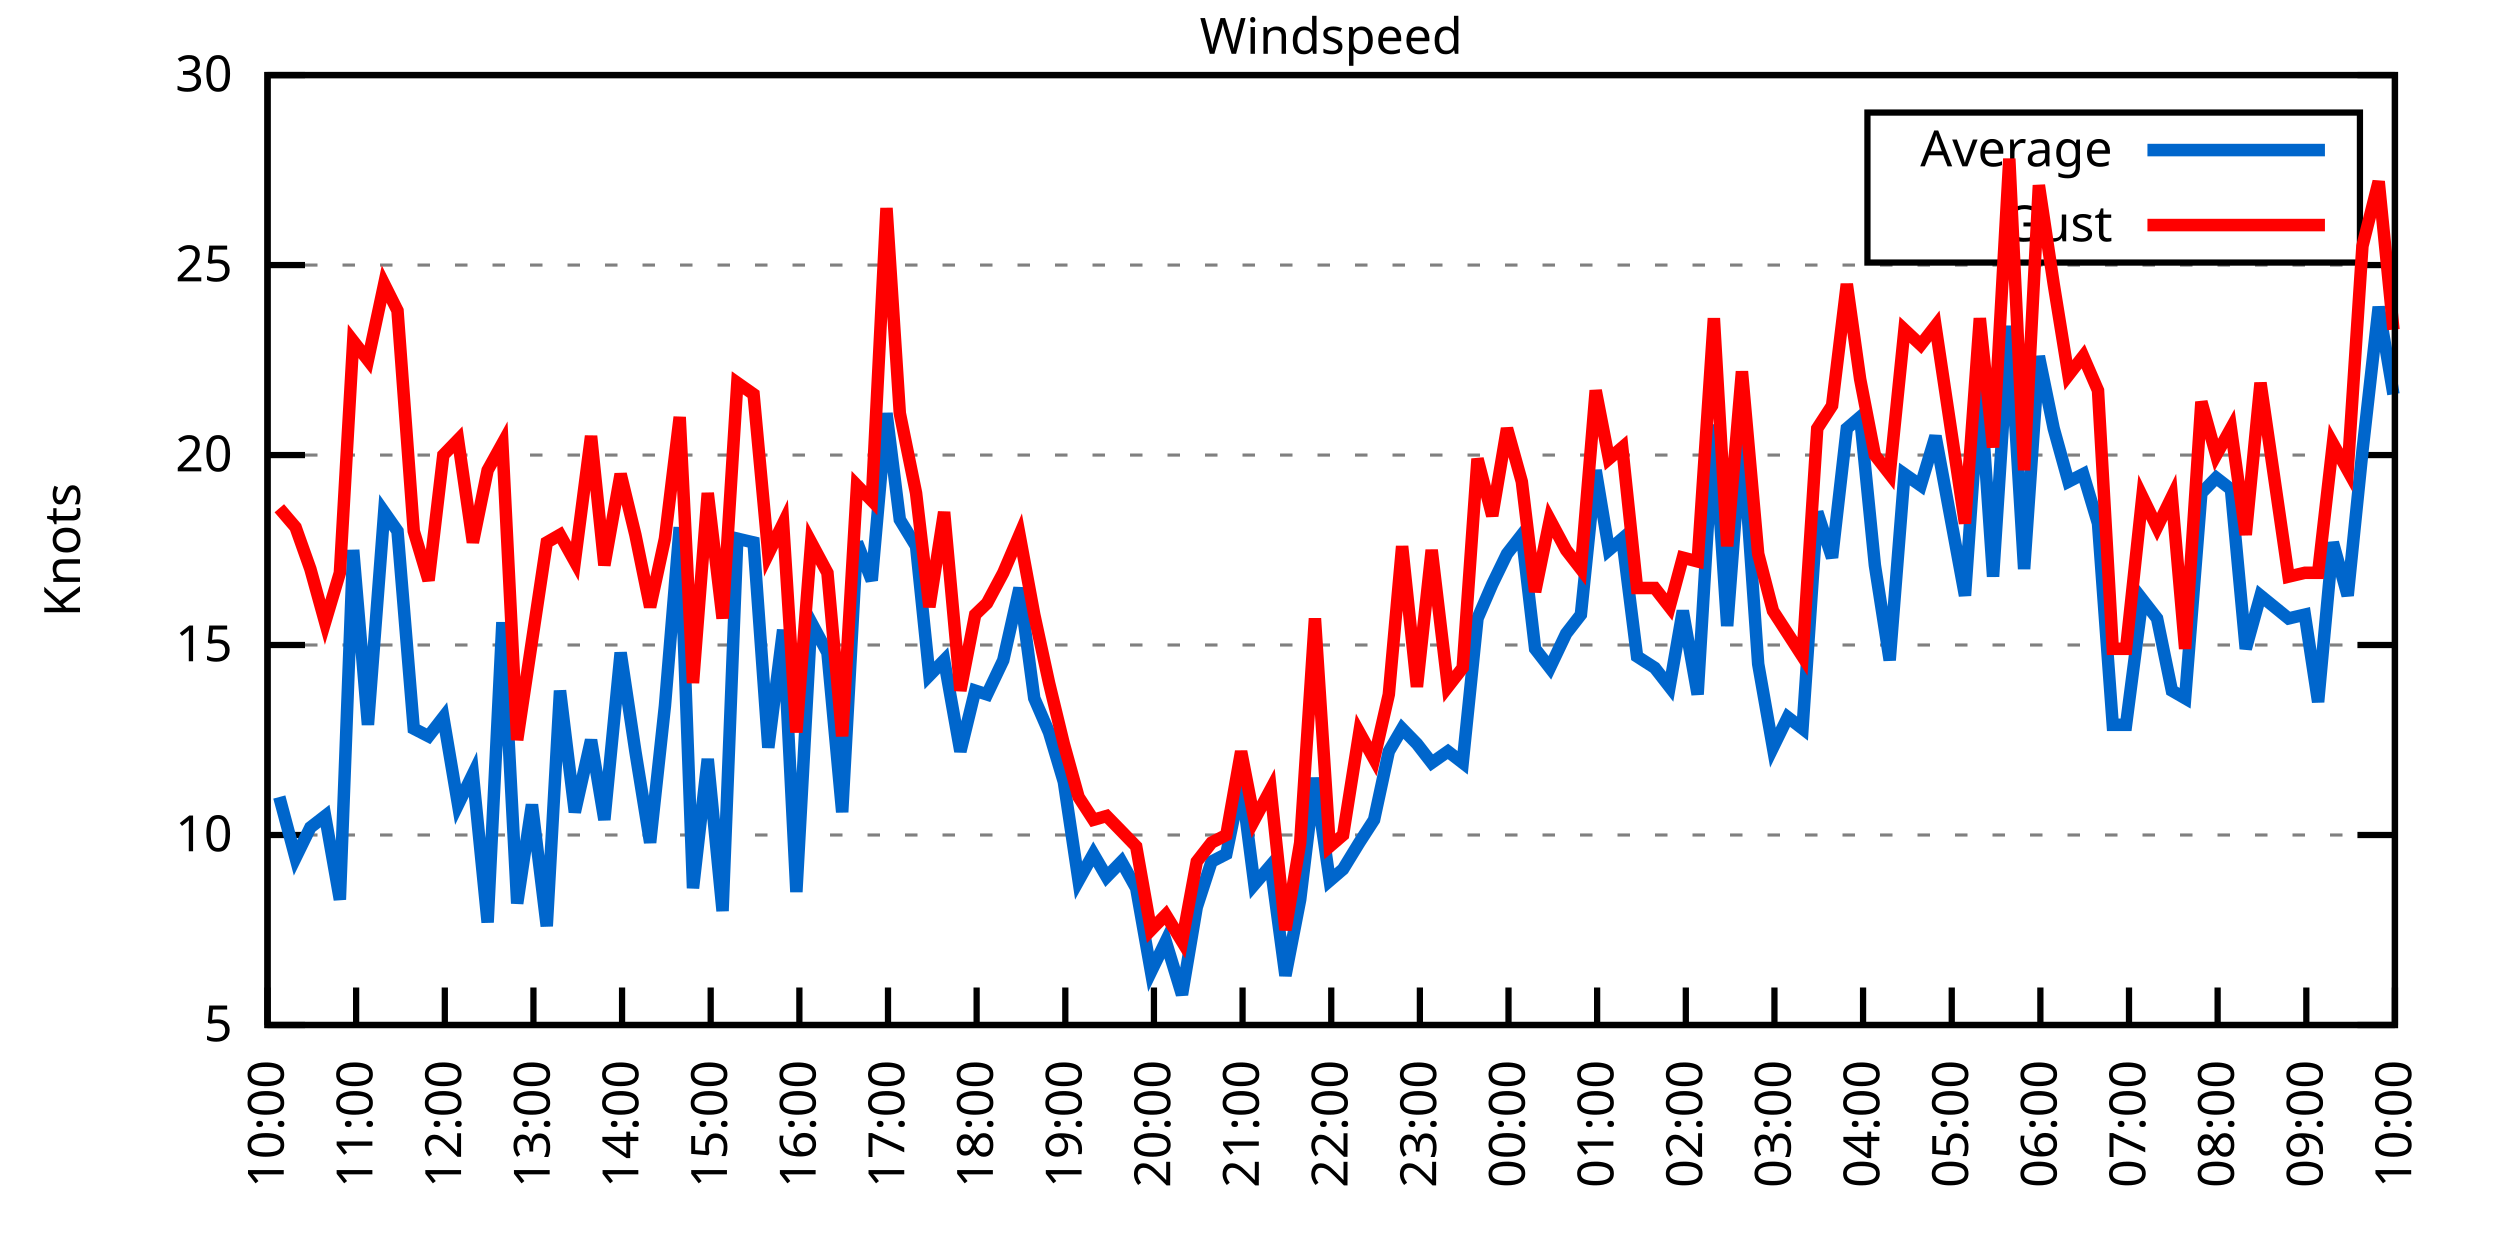
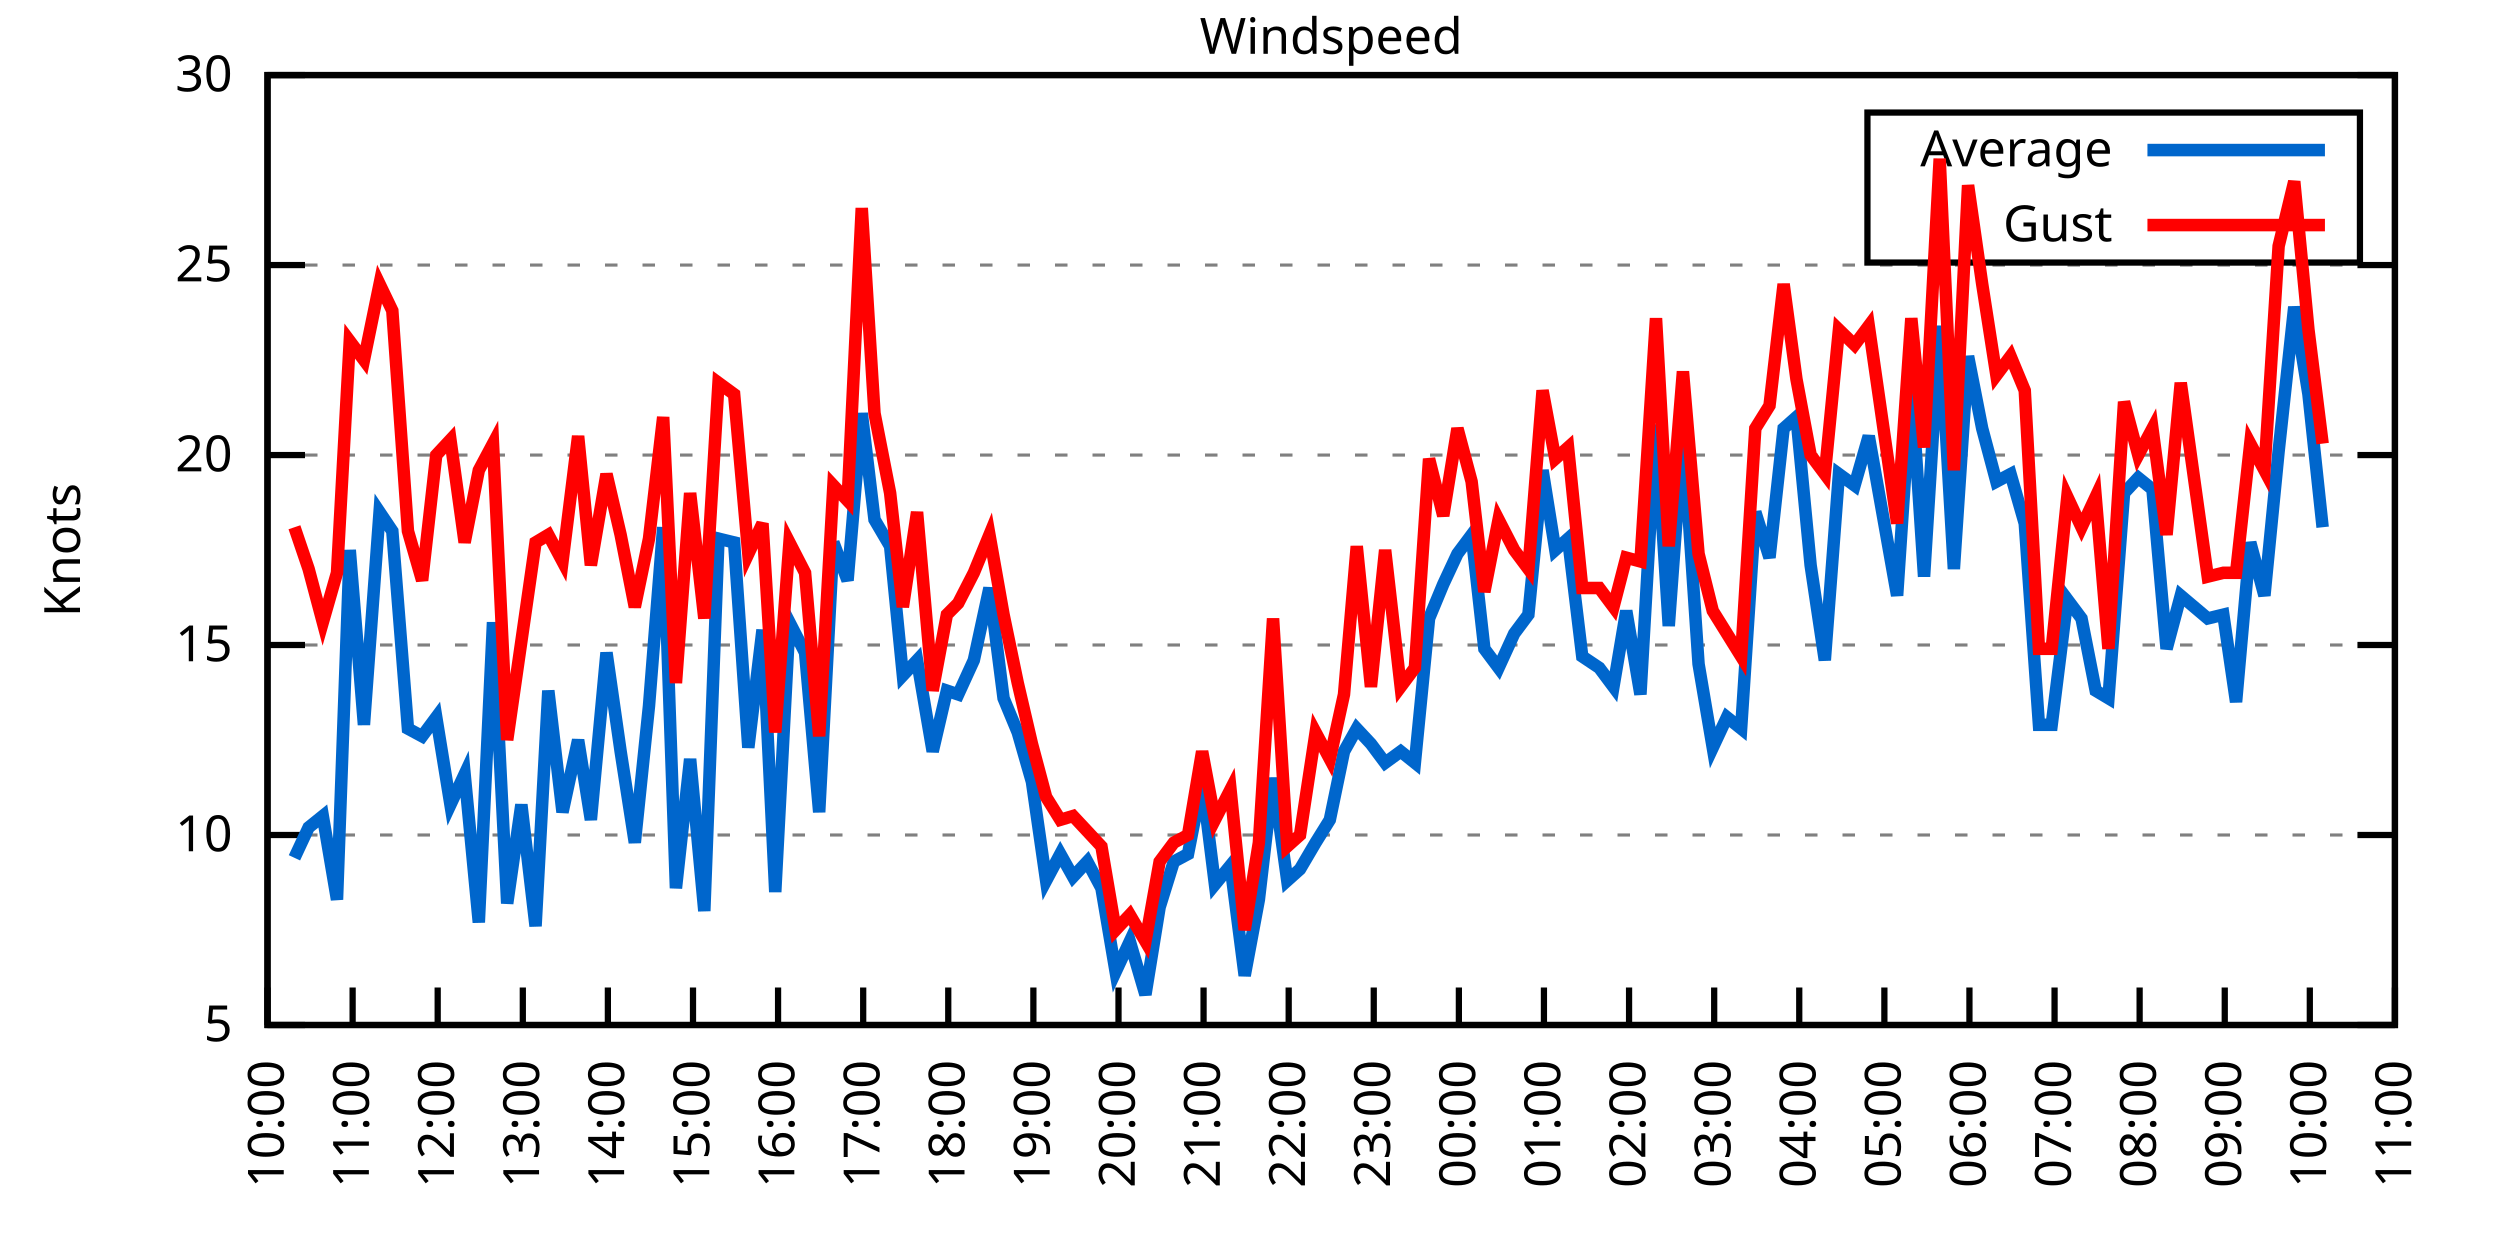
<svg xmlns="http://www.w3.org/2000/svg" xmlns:xlink="http://www.w3.org/1999/xlink" width="400" height="200" viewBox="0 0 400 200">
  <g id="gnuplot_canvas">
    <rect x="0" y="0" width="400" height="200" fill="none" />
    <defs>
      <circle id="gpDot" r="0.5" stroke-width="0.5" stroke="currentColor" />
      <path id="gpPt0" stroke-width="0.333" stroke="currentColor" d="M-1,0 h2 M0,-1 v2" />
      <path id="gpPt1" stroke-width="0.333" stroke="currentColor" d="M-1,-1 L1,1 M1,-1 L-1,1" />
      <path id="gpPt2" stroke-width="0.333" stroke="currentColor" d="M-1,0 L1,0 M0,-1 L0,1 M-1,-1 L1,1 M-1,1 L1,-1" />
      <rect id="gpPt3" stroke-width="0.333" stroke="currentColor" x="-1" y="-1" width="2" height="2" />
      <rect id="gpPt4" stroke-width="0.333" stroke="currentColor" fill="currentColor" x="-1" y="-1" width="2" height="2" />
      <circle id="gpPt5" stroke-width="0.333" stroke="currentColor" cx="0" cy="0" r="1" />
      <use xlink:href="#gpPt5" id="gpPt6" fill="currentColor" stroke="none" />
      <path id="gpPt7" stroke-width="0.333" stroke="currentColor" d="M0,-1.33 L-1.33,0.67 L1.33,0.67 z" />
      <use xlink:href="#gpPt7" id="gpPt8" fill="currentColor" stroke="none" />
      <use xlink:href="#gpPt7" id="gpPt9" stroke="currentColor" transform="rotate(180)" />
      <use xlink:href="#gpPt9" id="gpPt10" fill="currentColor" stroke="none" />
      <use xlink:href="#gpPt3" id="gpPt11" stroke="currentColor" transform="rotate(45)" />
      <use xlink:href="#gpPt11" id="gpPt12" fill="currentColor" stroke="none" />
      <path id="gpPt13" stroke-width="0.333" stroke="currentColor" d="M0,1.330 L1.265,0.411 L0.782,-1.067 L-0.782,-1.076 L-1.265,0.411 z" />
      <use xlink:href="#gpPt13" id="gpPt14" fill="currentColor" stroke="none" />
      <filter id="textbox" filterUnits="objectBoundingBox" x="0" y="0" height="1" width="1">
        <feFlood flood-color="white" flood-opacity="1" result="bgnd" />
        <feComposite in="SourceGraphic" in2="bgnd" operator="atop" />
      </filter>
      <filter id="greybox" filterUnits="objectBoundingBox" x="0" y="0" height="1" width="1">
        <feFlood flood-color="lightgrey" flood-opacity="1" result="grey" />
        <feComposite in="SourceGraphic" in2="grey" operator="atop" />
      </filter>
    </defs>
    <g fill="none" color="white" stroke="currentColor" stroke-width="1.00" stroke-linecap="butt" stroke-linejoin="miter">
</g>
    <g fill="none" color="black" stroke="currentColor" stroke-width="1.00" stroke-linecap="butt" stroke-linejoin="miter">
      <g stroke="none" shape-rendering="crispEdges">
        <polygon fill="rgb(255, 255, 255)" points="42.80,164.00 383.18,164.00 383.18,12.02 42.80,12.02 " />
      </g>
    </g>
    <g fill="none" color="black" stroke="currentColor" stroke-width="1.00" stroke-linecap="butt" stroke-linejoin="miter">
</g>
    <g fill="none" color="black" stroke="black" stroke-width="0.50" stroke-linecap="butt" stroke-linejoin="miter">
</g>
    <g fill="none" color="gray" stroke="currentColor" stroke-width="0.50" stroke-linecap="butt" stroke-linejoin="miter">
      <path stroke="gray" stroke-dasharray="2,4" class="gridline" d="M42.80,164.00 L383.19,164.00  " />
    </g>
    <g fill="none" color="gray" stroke="gray" stroke-width="1.00" stroke-linecap="butt" stroke-linejoin="miter">
</g>
    <g fill="none" color="black" stroke="currentColor" stroke-width="1.00" stroke-linecap="butt" stroke-linejoin="miter">
      <path stroke="black" d="M42.80,164.00 L48.80,164.00 M383.19,164.00 L377.19,164.00  " />
      <g transform="translate(37.20,166.60)" stroke="none" fill="black" font-family="Sans" font-size="8.00" text-anchor="end">
        <text>
          <tspan font-family="Sans"> 5</tspan>
        </text>
      </g>
    </g>
    <g fill="none" color="black" stroke="currentColor" stroke-width="1.00" stroke-linecap="butt" stroke-linejoin="miter">
</g>
    <g fill="none" color="black" stroke="black" stroke-width="0.50" stroke-linecap="butt" stroke-linejoin="miter">
</g>
    <g fill="none" color="gray" stroke="currentColor" stroke-width="0.50" stroke-linecap="butt" stroke-linejoin="miter">
      <path stroke="gray" stroke-dasharray="2,4" class="gridline" d="M42.80,133.60 L383.19,133.60  " />
    </g>
    <g fill="none" color="gray" stroke="gray" stroke-width="1.00" stroke-linecap="butt" stroke-linejoin="miter">
</g>
    <g fill="none" color="black" stroke="currentColor" stroke-width="1.00" stroke-linecap="butt" stroke-linejoin="miter">
      <path stroke="black" d="M42.80,133.60 L48.80,133.60 M383.19,133.60 L377.19,133.60  " />
      <g transform="translate(37.20,136.20)" stroke="none" fill="black" font-family="Sans" font-size="8.00" text-anchor="end">
        <text>
          <tspan font-family="Sans"> 10</tspan>
        </text>
      </g>
    </g>
    <g fill="none" color="black" stroke="currentColor" stroke-width="1.00" stroke-linecap="butt" stroke-linejoin="miter">
</g>
    <g fill="none" color="black" stroke="black" stroke-width="0.50" stroke-linecap="butt" stroke-linejoin="miter">
</g>
    <g fill="none" color="gray" stroke="currentColor" stroke-width="0.50" stroke-linecap="butt" stroke-linejoin="miter">
      <path stroke="gray" stroke-dasharray="2,4" class="gridline" d="M42.80,103.20 L383.19,103.20  " />
    </g>
    <g fill="none" color="gray" stroke="gray" stroke-width="1.00" stroke-linecap="butt" stroke-linejoin="miter">
</g>
    <g fill="none" color="black" stroke="currentColor" stroke-width="1.00" stroke-linecap="butt" stroke-linejoin="miter">
      <path stroke="black" d="M42.80,103.20 L48.80,103.20 M383.19,103.20 L377.19,103.20  " />
      <g transform="translate(37.20,105.80)" stroke="none" fill="black" font-family="Sans" font-size="8.00" text-anchor="end">
        <text>
          <tspan font-family="Sans"> 15</tspan>
        </text>
      </g>
    </g>
    <g fill="none" color="black" stroke="currentColor" stroke-width="1.00" stroke-linecap="butt" stroke-linejoin="miter">
</g>
    <g fill="none" color="black" stroke="black" stroke-width="0.50" stroke-linecap="butt" stroke-linejoin="miter">
</g>
    <g fill="none" color="gray" stroke="currentColor" stroke-width="0.50" stroke-linecap="butt" stroke-linejoin="miter">
      <path stroke="gray" stroke-dasharray="2,4" class="gridline" d="M42.80,72.81 L383.19,72.81  " />
    </g>
    <g fill="none" color="gray" stroke="gray" stroke-width="1.00" stroke-linecap="butt" stroke-linejoin="miter">
</g>
    <g fill="none" color="black" stroke="currentColor" stroke-width="1.00" stroke-linecap="butt" stroke-linejoin="miter">
      <path stroke="black" d="M42.80,72.81 L48.80,72.81 M383.19,72.81 L377.19,72.81  " />
      <g transform="translate(37.20,75.41)" stroke="none" fill="black" font-family="Sans" font-size="8.00" text-anchor="end">
        <text>
          <tspan font-family="Sans"> 20</tspan>
        </text>
      </g>
    </g>
    <g fill="none" color="black" stroke="currentColor" stroke-width="1.00" stroke-linecap="butt" stroke-linejoin="miter">
</g>
    <g fill="none" color="black" stroke="black" stroke-width="0.50" stroke-linecap="butt" stroke-linejoin="miter">
</g>
    <g fill="none" color="gray" stroke="currentColor" stroke-width="0.50" stroke-linecap="butt" stroke-linejoin="miter">
      <path stroke="gray" stroke-dasharray="2,4" class="gridline" d="M42.80,42.41 L383.19,42.41  " />
    </g>
    <g fill="none" color="gray" stroke="gray" stroke-width="1.00" stroke-linecap="butt" stroke-linejoin="miter">
</g>
    <g fill="none" color="black" stroke="currentColor" stroke-width="1.00" stroke-linecap="butt" stroke-linejoin="miter">
      <path stroke="black" d="M42.80,42.41 L48.80,42.41 M383.19,42.41 L377.19,42.41  " />
      <g transform="translate(37.20,45.01)" stroke="none" fill="black" font-family="Sans" font-size="8.00" text-anchor="end">
        <text>
          <tspan font-family="Sans"> 25</tspan>
        </text>
      </g>
    </g>
    <g fill="none" color="black" stroke="currentColor" stroke-width="1.00" stroke-linecap="butt" stroke-linejoin="miter">
</g>
    <g fill="none" color="black" stroke="black" stroke-width="0.50" stroke-linecap="butt" stroke-linejoin="miter">
</g>
    <g fill="none" color="gray" stroke="currentColor" stroke-width="0.50" stroke-linecap="butt" stroke-linejoin="miter">
      <path stroke="gray" stroke-dasharray="2,4" class="gridline" d="M42.80,12.01 L383.19,12.01  " />
    </g>
    <g fill="none" color="gray" stroke="gray" stroke-width="1.00" stroke-linecap="butt" stroke-linejoin="miter">
</g>
    <g fill="none" color="black" stroke="currentColor" stroke-width="1.00" stroke-linecap="butt" stroke-linejoin="miter">
      <path stroke="black" d="M42.80,12.01 L48.80,12.01 M383.19,12.01 L377.19,12.01  " />
      <g transform="translate(37.20,14.61)" stroke="none" fill="black" font-family="Sans" font-size="8.00" text-anchor="end">
        <text>
          <tspan font-family="Sans"> 30</tspan>
        </text>
      </g>
    </g>
    <g fill="none" color="black" stroke="currentColor" stroke-width="1.00" stroke-linecap="butt" stroke-linejoin="miter">
      <path stroke="black" d="M42.80,164.00 L42.80,158.00  " />
      <g transform="translate(45.40,169.60) rotate(270.00)" stroke="none" fill="black" font-family="Sans" font-size="8.00" text-anchor="end">
        <text>
          <tspan font-family="Sans">10:00</tspan>
        </text>
      </g>
    </g>
    <g fill="none" color="black" stroke="currentColor" stroke-width="1.00" stroke-linecap="butt" stroke-linejoin="miter">
-       <path stroke="black" d="M56.98,164.00 L56.98,158.00  " />
-       <g transform="translate(59.58,169.60) rotate(270.00)" stroke="none" fill="black" font-family="Sans" font-size="8.00" text-anchor="end">
+       <path stroke="black" d="M56.42,164.00 L56.42,158.00  " />
+       <g transform="translate(59.02,169.60) rotate(270.00)" stroke="none" fill="black" font-family="Sans" font-size="8.00" text-anchor="end">
        <text>
          <tspan font-family="Sans">11:00</tspan>
        </text>
      </g>
    </g>
    <g fill="none" color="black" stroke="currentColor" stroke-width="1.00" stroke-linecap="butt" stroke-linejoin="miter">
-       <path stroke="black" d="M71.17,164.00 L71.17,158.00  " />
-       <g transform="translate(73.77,169.60) rotate(270.00)" stroke="none" fill="black" font-family="Sans" font-size="8.00" text-anchor="end">
+       <path stroke="black" d="M70.03,164.00 L70.03,158.00  " />
+       <g transform="translate(72.63,169.60) rotate(270.00)" stroke="none" fill="black" font-family="Sans" font-size="8.00" text-anchor="end">
        <text>
          <tspan font-family="Sans">12:00</tspan>
        </text>
      </g>
    </g>
    <g fill="none" color="black" stroke="currentColor" stroke-width="1.00" stroke-linecap="butt" stroke-linejoin="miter">
-       <path stroke="black" d="M85.35,164.00 L85.35,158.00  " />
-       <g transform="translate(87.95,169.60) rotate(270.00)" stroke="none" fill="black" font-family="Sans" font-size="8.00" text-anchor="end">
+       <path stroke="black" d="M83.65,164.00 L83.65,158.00  " />
+       <g transform="translate(86.25,169.60) rotate(270.00)" stroke="none" fill="black" font-family="Sans" font-size="8.00" text-anchor="end">
        <text>
          <tspan font-family="Sans">13:00</tspan>
        </text>
      </g>
    </g>
    <g fill="none" color="black" stroke="currentColor" stroke-width="1.00" stroke-linecap="butt" stroke-linejoin="miter">
-       <path stroke="black" d="M99.53,164.00 L99.53,158.00  " />
-       <g transform="translate(102.13,169.60) rotate(270.00)" stroke="none" fill="black" font-family="Sans" font-size="8.00" text-anchor="end">
+       <path stroke="black" d="M97.26,164.00 L97.26,158.00  " />
+       <g transform="translate(99.86,169.60) rotate(270.00)" stroke="none" fill="black" font-family="Sans" font-size="8.00" text-anchor="end">
        <text>
          <tspan font-family="Sans">14:00</tspan>
        </text>
      </g>
    </g>
    <g fill="none" color="black" stroke="currentColor" stroke-width="1.00" stroke-linecap="butt" stroke-linejoin="miter">
-       <path stroke="black" d="M113.71,164.00 L113.71,158.00  " />
-       <g transform="translate(116.31,169.60) rotate(270.00)" stroke="none" fill="black" font-family="Sans" font-size="8.00" text-anchor="end">
+       <path stroke="black" d="M110.88,164.00 L110.88,158.00  " />
+       <g transform="translate(113.48,169.60) rotate(270.00)" stroke="none" fill="black" font-family="Sans" font-size="8.00" text-anchor="end">
        <text>
          <tspan font-family="Sans">15:00</tspan>
        </text>
      </g>
    </g>
    <g fill="none" color="black" stroke="currentColor" stroke-width="1.00" stroke-linecap="butt" stroke-linejoin="miter">
-       <path stroke="black" d="M127.90,164.00 L127.90,158.00  " />
-       <g transform="translate(130.50,169.60) rotate(270.00)" stroke="none" fill="black" font-family="Sans" font-size="8.00" text-anchor="end">
+       <path stroke="black" d="M124.49,164.00 L124.49,158.00  " />
+       <g transform="translate(127.09,169.60) rotate(270.00)" stroke="none" fill="black" font-family="Sans" font-size="8.00" text-anchor="end">
        <text>
          <tspan font-family="Sans">16:00</tspan>
        </text>
      </g>
    </g>
    <g fill="none" color="black" stroke="currentColor" stroke-width="1.00" stroke-linecap="butt" stroke-linejoin="miter">
-       <path stroke="black" d="M142.08,164.00 L142.08,158.00  " />
-       <g transform="translate(144.68,169.60) rotate(270.00)" stroke="none" fill="black" font-family="Sans" font-size="8.00" text-anchor="end">
+       <path stroke="black" d="M138.11,164.00 L138.11,158.00  " />
+       <g transform="translate(140.71,169.60) rotate(270.00)" stroke="none" fill="black" font-family="Sans" font-size="8.00" text-anchor="end">
        <text>
          <tspan font-family="Sans">17:00</tspan>
        </text>
      </g>
    </g>
    <g fill="none" color="black" stroke="currentColor" stroke-width="1.00" stroke-linecap="butt" stroke-linejoin="miter">
-       <path stroke="black" d="M156.26,164.00 L156.26,158.00  " />
-       <g transform="translate(158.86,169.60) rotate(270.00)" stroke="none" fill="black" font-family="Sans" font-size="8.00" text-anchor="end">
+       <path stroke="black" d="M151.72,164.00 L151.72,158.00  " />
+       <g transform="translate(154.32,169.60) rotate(270.00)" stroke="none" fill="black" font-family="Sans" font-size="8.00" text-anchor="end">
        <text>
          <tspan font-family="Sans">18:00</tspan>
        </text>
      </g>
    </g>
    <g fill="none" color="black" stroke="currentColor" stroke-width="1.00" stroke-linecap="butt" stroke-linejoin="miter">
-       <path stroke="black" d="M170.45,164.00 L170.45,158.00  " />
-       <g transform="translate(173.05,169.60) rotate(270.00)" stroke="none" fill="black" font-family="Sans" font-size="8.00" text-anchor="end">
+       <path stroke="black" d="M165.34,164.00 L165.34,158.00  " />
+       <g transform="translate(167.94,169.60) rotate(270.00)" stroke="none" fill="black" font-family="Sans" font-size="8.00" text-anchor="end">
        <text>
          <tspan font-family="Sans">19:00</tspan>
        </text>
      </g>
    </g>
    <g fill="none" color="black" stroke="currentColor" stroke-width="1.00" stroke-linecap="butt" stroke-linejoin="miter">
-       <path stroke="black" d="M184.63,164.00 L184.63,158.00  " />
-       <g transform="translate(187.23,169.60) rotate(270.00)" stroke="none" fill="black" font-family="Sans" font-size="8.00" text-anchor="end">
+       <path stroke="black" d="M178.96,164.00 L178.96,158.00  " />
+       <g transform="translate(181.56,169.60) rotate(270.00)" stroke="none" fill="black" font-family="Sans" font-size="8.00" text-anchor="end">
        <text>
          <tspan font-family="Sans">20:00</tspan>
        </text>
      </g>
    </g>
    <g fill="none" color="black" stroke="currentColor" stroke-width="1.00" stroke-linecap="butt" stroke-linejoin="miter">
-       <path stroke="black" d="M198.81,164.00 L198.81,158.00  " />
-       <g transform="translate(201.41,169.60) rotate(270.00)" stroke="none" fill="black" font-family="Sans" font-size="8.00" text-anchor="end">
+       <path stroke="black" d="M192.57,164.00 L192.57,158.00  " />
+       <g transform="translate(195.17,169.60) rotate(270.00)" stroke="none" fill="black" font-family="Sans" font-size="8.00" text-anchor="end">
        <text>
          <tspan font-family="Sans">21:00</tspan>
        </text>
      </g>
    </g>
    <g fill="none" color="black" stroke="currentColor" stroke-width="1.00" stroke-linecap="butt" stroke-linejoin="miter">
-       <path stroke="black" d="M213.00,164.00 L213.00,158.00  " />
-       <g transform="translate(215.60,169.60) rotate(270.00)" stroke="none" fill="black" font-family="Sans" font-size="8.00" text-anchor="end">
+       <path stroke="black" d="M206.19,164.00 L206.19,158.00  " />
+       <g transform="translate(208.79,169.60) rotate(270.00)" stroke="none" fill="black" font-family="Sans" font-size="8.00" text-anchor="end">
        <text>
          <tspan font-family="Sans">22:00</tspan>
        </text>
      </g>
    </g>
    <g fill="none" color="black" stroke="currentColor" stroke-width="1.00" stroke-linecap="butt" stroke-linejoin="miter">
-       <path stroke="black" d="M227.18,164.00 L227.18,158.00  " />
-       <g transform="translate(229.78,169.60) rotate(270.00)" stroke="none" fill="black" font-family="Sans" font-size="8.00" text-anchor="end">
+       <path stroke="black" d="M219.80,164.00 L219.80,158.00  " />
+       <g transform="translate(222.40,169.60) rotate(270.00)" stroke="none" fill="black" font-family="Sans" font-size="8.00" text-anchor="end">
        <text>
          <tspan font-family="Sans">23:00</tspan>
        </text>
      </g>
    </g>
    <g fill="none" color="black" stroke="currentColor" stroke-width="1.00" stroke-linecap="butt" stroke-linejoin="miter">
-       <path stroke="black" d="M241.36,164.00 L241.36,158.00  " />
-       <g transform="translate(243.96,169.60) rotate(270.00)" stroke="none" fill="black" font-family="Sans" font-size="8.00" text-anchor="end">
+       <path stroke="black" d="M233.42,164.00 L233.42,158.00  " />
+       <g transform="translate(236.02,169.60) rotate(270.00)" stroke="none" fill="black" font-family="Sans" font-size="8.00" text-anchor="end">
        <text>
          <tspan font-family="Sans">00:00</tspan>
        </text>
      </g>
    </g>
    <g fill="none" color="black" stroke="currentColor" stroke-width="1.00" stroke-linecap="butt" stroke-linejoin="miter">
-       <path stroke="black" d="M255.54,164.00 L255.54,158.00  " />
-       <g transform="translate(258.14,169.60) rotate(270.00)" stroke="none" fill="black" font-family="Sans" font-size="8.00" text-anchor="end">
+       <path stroke="black" d="M247.03,164.00 L247.03,158.00  " />
+       <g transform="translate(249.63,169.60) rotate(270.00)" stroke="none" fill="black" font-family="Sans" font-size="8.00" text-anchor="end">
        <text>
          <tspan font-family="Sans">01:00</tspan>
        </text>
      </g>
    </g>
    <g fill="none" color="black" stroke="currentColor" stroke-width="1.00" stroke-linecap="butt" stroke-linejoin="miter">
-       <path stroke="black" d="M269.73,164.00 L269.73,158.00  " />
-       <g transform="translate(272.33,169.60) rotate(270.00)" stroke="none" fill="black" font-family="Sans" font-size="8.00" text-anchor="end">
+       <path stroke="black" d="M260.65,164.00 L260.65,158.00  " />
+       <g transform="translate(263.25,169.60) rotate(270.00)" stroke="none" fill="black" font-family="Sans" font-size="8.00" text-anchor="end">
        <text>
          <tspan font-family="Sans">02:00</tspan>
        </text>
      </g>
    </g>
    <g fill="none" color="black" stroke="currentColor" stroke-width="1.00" stroke-linecap="butt" stroke-linejoin="miter">
-       <path stroke="black" d="M283.91,164.00 L283.91,158.00  " />
-       <g transform="translate(286.51,169.60) rotate(270.00)" stroke="none" fill="black" font-family="Sans" font-size="8.00" text-anchor="end">
+       <path stroke="black" d="M274.27,164.00 L274.27,158.00  " />
+       <g transform="translate(276.87,169.60) rotate(270.00)" stroke="none" fill="black" font-family="Sans" font-size="8.00" text-anchor="end">
        <text>
          <tspan font-family="Sans">03:00</tspan>
        </text>
      </g>
    </g>
    <g fill="none" color="black" stroke="currentColor" stroke-width="1.00" stroke-linecap="butt" stroke-linejoin="miter">
-       <path stroke="black" d="M298.09,164.00 L298.09,158.00  " />
-       <g transform="translate(300.69,169.60) rotate(270.00)" stroke="none" fill="black" font-family="Sans" font-size="8.00" text-anchor="end">
+       <path stroke="black" d="M287.88,164.00 L287.88,158.00  " />
+       <g transform="translate(290.48,169.60) rotate(270.00)" stroke="none" fill="black" font-family="Sans" font-size="8.00" text-anchor="end">
        <text>
          <tspan font-family="Sans">04:00</tspan>
        </text>
      </g>
    </g>
    <g fill="none" color="black" stroke="currentColor" stroke-width="1.00" stroke-linecap="butt" stroke-linejoin="miter">
-       <path stroke="black" d="M312.28,164.00 L312.28,158.00  " />
-       <g transform="translate(314.88,169.60) rotate(270.00)" stroke="none" fill="black" font-family="Sans" font-size="8.00" text-anchor="end">
+       <path stroke="black" d="M301.50,164.00 L301.50,158.00  " />
+       <g transform="translate(304.10,169.60) rotate(270.00)" stroke="none" fill="black" font-family="Sans" font-size="8.00" text-anchor="end">
        <text>
          <tspan font-family="Sans">05:00</tspan>
        </text>
      </g>
    </g>
    <g fill="none" color="black" stroke="currentColor" stroke-width="1.00" stroke-linecap="butt" stroke-linejoin="miter">
-       <path stroke="black" d="M326.46,164.00 L326.46,158.00  " />
-       <g transform="translate(329.06,169.60) rotate(270.00)" stroke="none" fill="black" font-family="Sans" font-size="8.00" text-anchor="end">
+       <path stroke="black" d="M315.11,164.00 L315.11,158.00  " />
+       <g transform="translate(317.71,169.60) rotate(270.00)" stroke="none" fill="black" font-family="Sans" font-size="8.00" text-anchor="end">
        <text>
          <tspan font-family="Sans">06:00</tspan>
        </text>
      </g>
    </g>
    <g fill="none" color="black" stroke="currentColor" stroke-width="1.00" stroke-linecap="butt" stroke-linejoin="miter">
-       <path stroke="black" d="M340.64,164.00 L340.64,158.00  " />
-       <g transform="translate(343.24,169.60) rotate(270.00)" stroke="none" fill="black" font-family="Sans" font-size="8.00" text-anchor="end">
+       <path stroke="black" d="M328.73,164.00 L328.73,158.00  " />
+       <g transform="translate(331.33,169.60) rotate(270.00)" stroke="none" fill="black" font-family="Sans" font-size="8.00" text-anchor="end">
        <text>
          <tspan font-family="Sans">07:00</tspan>
        </text>
      </g>
    </g>
    <g fill="none" color="black" stroke="currentColor" stroke-width="1.00" stroke-linecap="butt" stroke-linejoin="miter">
-       <path stroke="black" d="M354.82,164.00 L354.82,158.00  " />
-       <g transform="translate(357.42,169.60) rotate(270.00)" stroke="none" fill="black" font-family="Sans" font-size="8.00" text-anchor="end">
+       <path stroke="black" d="M342.34,164.00 L342.34,158.00  " />
+       <g transform="translate(344.94,169.60) rotate(270.00)" stroke="none" fill="black" font-family="Sans" font-size="8.00" text-anchor="end">
        <text>
          <tspan font-family="Sans">08:00</tspan>
        </text>
      </g>
    </g>
    <g fill="none" color="black" stroke="currentColor" stroke-width="1.00" stroke-linecap="butt" stroke-linejoin="miter">
-       <path stroke="black" d="M369.01,164.00 L369.01,158.00  " />
-       <g transform="translate(371.61,169.60) rotate(270.00)" stroke="none" fill="black" font-family="Sans" font-size="8.00" text-anchor="end">
+       <path stroke="black" d="M355.96,164.00 L355.96,158.00  " />
+       <g transform="translate(358.56,169.60) rotate(270.00)" stroke="none" fill="black" font-family="Sans" font-size="8.00" text-anchor="end">
        <text>
          <tspan font-family="Sans">09:00</tspan>
+         </text>
+       </g>
+     </g>
+     <g fill="none" color="black" stroke="currentColor" stroke-width="1.00" stroke-linecap="butt" stroke-linejoin="miter">
+       <path stroke="black" d="M369.57,164.00 L369.57,158.00  " />
+       <g transform="translate(372.17,169.60) rotate(270.00)" stroke="none" fill="black" font-family="Sans" font-size="8.00" text-anchor="end">
+         <text>
+           <tspan font-family="Sans">10:00</tspan>
        </text>
      </g>
    </g>
    <g fill="none" color="black" stroke="currentColor" stroke-width="1.00" stroke-linecap="butt" stroke-linejoin="miter">
      <path stroke="black" d="M383.19,164.00 L383.19,158.00  " />
      <g transform="translate(385.79,169.60) rotate(270.00)" stroke="none" fill="black" font-family="Sans" font-size="8.00" text-anchor="end">
        <text>
-           <tspan font-family="Sans">10:00</tspan>
+           <tspan font-family="Sans">11:00</tspan>
        </text>
      </g>
    </g>
    <g fill="none" color="black" stroke="currentColor" stroke-width="1.00" stroke-linecap="butt" stroke-linejoin="miter">
</g>
    <g fill="none" color="black" stroke="currentColor" stroke-width="1.00" stroke-linecap="butt" stroke-linejoin="miter">
      <path stroke="black" d="M42.80,12.01 L42.80,164.00 L383.19,164.00 L383.19,12.01 L42.80,12.01 Z  " />
    </g>
    <g fill="none" color="black" stroke="currentColor" stroke-width="1.00" stroke-linecap="butt" stroke-linejoin="miter">
</g>
    <g fill="none" color="black" stroke="currentColor" stroke-width="1.00" stroke-linecap="butt" stroke-linejoin="miter">
      <path stroke="black" d="M298.79,42.01 L298.79,18.01 L377.59,18.01 L377.59,42.01 L298.79,42.01 Z  " />
    </g>
    <g id="Windspeed_plot_1">
      <g fill="none" color="white" stroke="black" stroke-width="2.00" stroke-linecap="butt" stroke-linejoin="miter">
</g>
      <g fill="none" color="black" stroke="currentColor" stroke-width="2.00" stroke-linecap="butt" stroke-linejoin="miter">
        <g transform="translate(337.99,26.61)" stroke="none" fill="black" font-family="Sans" font-size="8.00" text-anchor="end">
          <text>
            <tspan font-family="Sans">Average</tspan>
          </text>
        </g>
      </g>
      <g fill="none" color="black" stroke="currentColor" stroke-width="2.00" stroke-linecap="butt" stroke-linejoin="miter">
-         <path stroke="rgb(  0, 102, 204)" d="M343.59,24.01 L371.99,24.01 M44.69,127.52 L47.29,137.25 L49.66,132.39 L52.02,130.56 L54.38,143.94 L56.51,88.00   L58.87,115.97 L61.47,81.93 L63.60,84.97 L66.20,116.58 L68.57,117.80 L70.93,114.76 L73.29,128.74 L75.66,123.87   L78.02,147.59 L80.38,99.56 L82.75,144.55 L85.11,128.74 L87.48,148.19 L89.60,110.50 L91.97,129.95 L94.57,118.40   L96.70,131.17 L99.30,104.42 L101.66,120.23 L104.02,134.82 L106.39,112.93 L108.75,84.36 L110.88,142.11 L113.24,121.44   L115.61,145.76 L117.97,86.18 L120.57,86.79 L122.93,119.62 L125.30,100.77 L127.42,142.72 L129.79,99.56 L132.39,104.42   L134.75,129.95 L137.12,86.79 L139.48,92.87 L141.84,66.12 L143.97,83.14 L146.57,87.40 L148.70,108.07 L151.06,105.64   L153.66,120.23 L156.03,110.50 L157.92,111.11 L160.52,105.64 L163.12,94.08 L165.48,111.72 L167.85,117.19 L170.21,125.09   L172.57,140.90 L174.94,136.64 L177.06,140.29 L179.43,137.86 L181.79,142.11 L184.16,155.49 L186.52,150.62 L189.12,159.14   L191.48,145.15 L193.85,137.86 L196.21,136.64 L198.58,125.09 L200.70,141.51 L203.30,138.47 L205.67,156.10 L208.03,143.94   L210.39,124.48 L212.76,140.90 L214.89,139.07 L217.49,134.82 L219.85,131.17 L222.21,120.23 L224.34,116.58 L226.71,119.01   L229.07,122.05 L231.67,120.23 L234.03,122.05 L236.40,98.95 L238.76,93.48 L241.12,88.61 L243.49,85.57 L245.62,103.81   L247.98,106.85 L250.58,101.38 L252.94,98.34 L255.31,75.24 L257.43,88.00 L259.56,86.18 L261.93,105.03 L264.76,106.85   L267.13,109.89 L269.25,97.73 L271.62,111.11 L274.22,67.94 L276.35,100.16 L278.71,69.16 L281.31,106.24 L283.67,119.62   L286.04,114.76 L288.40,116.58 L290.76,81.93 L293.13,89.22 L295.49,68.55 L297.62,66.73 L299.98,90.44 L302.35,105.64   L304.71,75.85 L307.31,77.67 L309.68,69.77 L314.40,95.30 L316.77,61.25 L318.89,92.26 L321.49,52.14 L323.86,91.04   L326.22,57.00 L328.59,68.55 L330.95,77.06 L333.31,75.85 L335.68,83.75 L338.04,115.97 L340.17,115.97 L342.77,95.91   L345.13,98.95 L347.50,110.50 L349.62,111.72 L352.22,78.89 L354.59,76.45 L356.95,78.28 L359.32,103.81 L361.68,95.30   L366.17,98.95 L368.77,98.34 L370.90,112.32 L373.26,86.79 L375.63,95.30 L377.99,72.20 L380.59,49.10 L382.95,63.08    " />
+         <path stroke="rgb(  0, 102, 204)" d="M343.59,24.01 L371.99,24.01 M47.11,137.25 L49.38,132.39 L51.65,130.56 L53.92,143.94 L55.96,88.00 L58.23,115.97   L60.73,81.93 L62.77,84.97 L65.27,116.58 L67.54,117.80 L69.80,114.76 L72.07,128.74 L74.34,123.87 L76.61,147.59   L78.88,99.56 L81.15,144.55 L83.42,128.74 L85.69,148.19 L87.73,110.50 L90.00,129.95 L92.50,118.40 L94.54,131.17   L97.04,104.42 L99.30,120.23 L101.57,134.82 L103.84,112.93 L106.11,84.36 L108.15,142.11 L110.42,121.44 L112.69,145.76   L114.96,86.18 L117.46,86.79 L119.73,119.62 L122.00,100.77 L124.04,142.72 L126.31,99.56 L128.81,104.42 L131.07,129.95   L133.34,86.79 L135.61,92.87 L137.88,66.12 L139.92,83.14 L142.42,87.40 L144.46,108.07 L146.73,105.64 L149.23,120.23   L151.50,110.50 L153.31,111.11 L155.81,105.64 L158.31,94.08 L160.57,111.72 L162.84,117.19 L165.11,125.09 L167.38,140.90   L169.65,136.64 L171.69,140.29 L173.96,137.86 L176.23,142.11 L178.50,155.49 L180.77,150.62 L183.27,159.14 L185.54,145.15   L187.81,137.86 L190.08,136.64 L192.34,125.09 L194.39,141.51 L196.88,138.47 L199.15,156.10 L201.42,143.94 L203.69,124.48   L205.96,140.90 L208.00,139.07 L210.50,134.82 L212.77,131.17 L215.04,120.23 L217.08,116.58 L219.35,119.01 L221.62,122.05   L224.11,120.23 L226.38,122.05 L228.65,98.95 L230.92,93.48 L233.19,88.61 L235.46,85.57 L237.50,103.81 L239.77,106.85   L242.27,101.38 L244.54,98.34 L246.81,75.24 L248.85,88.00 L250.89,86.18 L253.16,105.03 L255.88,106.85 L258.15,109.89   L260.20,97.73 L262.47,111.11 L264.96,67.94 L267.00,100.16 L269.27,69.16 L271.77,106.24 L274.04,119.62 L276.31,114.76   L278.58,116.58 L280.85,81.93 L283.12,89.22 L285.38,68.55 L287.43,66.73 L289.70,90.44 L291.97,105.64 L294.23,75.85   L296.73,77.67 L299.00,69.77 L303.54,95.30 L305.81,61.25 L307.85,92.26 L310.35,52.14 L312.62,91.04 L314.89,57.00   L317.15,68.55 L319.42,77.06 L321.69,75.85 L323.96,83.75 L326.23,115.97 L328.27,115.97 L330.77,95.91 L333.04,98.95   L335.31,110.50 L337.35,111.72 L339.85,78.89 L342.12,76.45 L344.39,78.28 L346.65,103.81 L348.92,95.30 L353.24,98.95   L355.73,98.34 L357.77,112.32 L360.04,86.79 L362.31,95.30 L364.58,72.20 L367.08,49.10 L369.35,63.08 L371.62,84.36    " />
      </g>
    </g>
    <g id="Windspeed_plot_2">
      <g fill="none" color="black" stroke="currentColor" stroke-width="2.00" stroke-linecap="butt" stroke-linejoin="miter">
        <g transform="translate(337.99,38.61)" stroke="none" fill="black" font-family="Sans" font-size="8.00" text-anchor="end">
          <text>
            <tspan font-family="Sans">Gust</tspan>
          </text>
        </g>
      </g>
      <g fill="none" color="black" stroke="currentColor" stroke-width="2.00" stroke-linecap="butt" stroke-linejoin="miter">
-         <path stroke="rgb(255,   0,   0)" d="M343.59,36.01 L371.99,36.01 M44.69,81.32 L47.29,84.36 L49.66,91.04 L52.02,99.56 L54.38,91.65 L56.51,54.57   L58.87,57.61 L61.47,45.45 L63.60,49.70 L66.20,84.97 L68.57,92.87 L70.93,72.81 L73.29,70.37 L75.66,86.79   L78.02,75.24 L80.38,70.98 L82.75,118.40 L85.11,102.60 L87.48,86.79 L89.60,85.57 L91.97,89.83 L94.57,69.77   L96.70,90.44 L99.30,75.85 L101.66,85.57 L104.02,97.12 L106.39,86.18 L108.75,66.73 L110.88,109.28 L113.24,78.89   L115.61,98.95 L117.97,61.25 L120.57,63.08 L122.93,88.61 L125.30,83.75 L127.42,117.19 L129.79,86.79 L132.39,91.65   L134.75,117.80 L137.12,77.67 L139.48,80.10 L141.84,33.29 L143.97,66.12 L146.57,78.89 L148.70,97.12 L151.06,81.93   L153.66,110.50 L156.03,98.34 L157.92,96.52 L160.52,91.65 L163.12,85.57 L165.48,98.34 L167.85,109.28 L170.21,119.01   L172.57,127.52 L174.94,131.17 L177.06,130.56 L179.43,132.99 L181.79,135.43 L184.16,148.80 L186.52,146.37 L189.12,150.62   L191.48,137.86 L193.85,134.82 L196.21,133.60 L198.58,120.23 L200.70,131.17 L203.30,126.31 L205.67,148.80 L208.03,134.82   L210.39,98.95 L212.76,135.43 L214.89,133.60 L217.49,117.19 L219.85,121.44 L222.21,111.11 L224.34,87.40 L226.71,109.89   L229.07,88.00 L231.67,109.89 L234.03,106.85 L236.40,73.41 L238.76,82.53 L241.12,68.55 L243.49,77.06 L245.62,94.69   L247.98,83.14 L250.58,88.00 L252.94,91.04 L255.31,62.47 L257.43,73.41 L259.56,71.59 L261.93,94.08 L264.76,94.08   L267.13,97.12 L269.25,89.22 L271.62,89.83 L274.22,50.92 L276.35,87.40 L278.71,59.43 L281.31,88.61 L283.67,97.73   L286.04,101.38 L288.40,105.03 L290.76,68.55 L293.13,64.90 L295.49,45.45 L297.62,60.65 L299.98,72.81 L302.35,75.85   L304.71,52.74 L307.31,55.18 L309.68,52.14 L314.40,83.75 L316.77,50.92 L318.89,71.59 L321.49,25.39 L323.86,75.24   L326.22,29.64 L328.59,45.45 L330.95,60.04 L333.31,57.00 L335.68,62.47 L338.04,103.81 L340.17,103.81 L342.77,79.49   L345.13,84.36 L347.50,79.49 L349.62,103.81 L352.22,64.29 L354.59,72.81 L356.95,68.55 L359.32,85.57 L361.68,61.25   L366.17,92.26 L368.77,91.65 L370.90,91.65 L373.26,70.98 L375.63,75.24 L377.99,39.37 L380.59,29.03 L382.95,52.74    " />
+         <path stroke="rgb(255,   0,   0)" d="M343.59,36.01 L371.99,36.01 M47.11,84.36 L49.38,91.04 L51.65,99.56 L53.92,91.65 L55.96,54.57 L58.23,57.61   L60.73,45.45 L62.77,49.70 L65.27,84.97 L67.54,92.87 L69.80,72.81 L72.07,70.37 L74.34,86.79 L76.61,75.24   L78.88,70.98 L81.15,118.40 L83.42,102.60 L85.69,86.79 L87.73,85.57 L90.00,89.83 L92.50,69.77 L94.54,90.44   L97.04,75.85 L99.30,85.57 L101.57,97.12 L103.84,86.18 L106.11,66.73 L108.15,109.28 L110.42,78.89 L112.69,98.95   L114.96,61.25 L117.46,63.08 L119.73,88.61 L122.00,83.75 L124.04,117.19 L126.31,86.79 L128.81,91.65 L131.07,117.80   L133.34,77.67 L135.61,80.10 L137.88,33.29 L139.92,66.12 L142.42,78.89 L144.46,97.12 L146.73,81.93 L149.23,110.50   L151.50,98.34 L153.31,96.52 L155.81,91.65 L158.31,85.57 L160.57,98.34 L162.84,109.28 L165.11,119.01 L167.38,127.52   L169.65,131.17 L171.69,130.56 L173.96,132.99 L176.23,135.43 L178.50,148.80 L180.77,146.37 L183.27,150.62 L185.54,137.86   L187.81,134.82 L190.08,133.60 L192.34,120.23 L194.39,131.17 L196.88,126.31 L199.15,148.80 L201.42,134.82 L203.69,98.95   L205.96,135.43 L208.00,133.60 L210.50,117.19 L212.77,121.44 L215.04,111.11 L217.08,87.40 L219.35,109.89 L221.62,88.00   L224.11,109.89 L226.38,106.85 L228.65,73.41 L230.92,82.53 L233.19,68.55 L235.46,77.06 L237.50,94.69 L239.77,83.14   L242.27,88.00 L244.54,91.04 L246.81,62.47 L248.85,73.41 L250.89,71.59 L253.16,94.08 L255.88,94.08 L258.15,97.12   L260.20,89.22 L262.47,89.83 L264.96,50.92 L267.00,87.40 L269.27,59.43 L271.77,88.61 L274.04,97.73 L276.31,101.38   L278.58,105.03 L280.85,68.55 L283.12,64.90 L285.38,45.45 L287.43,60.65 L289.70,72.81 L291.97,75.85 L294.23,52.74   L296.73,55.18 L299.00,52.14 L303.54,83.75 L305.81,50.92 L307.85,71.59 L310.35,25.39 L312.62,75.24 L314.89,29.64   L317.15,45.45 L319.42,60.04 L321.69,57.00 L323.96,62.47 L326.23,103.81 L328.27,103.81 L330.77,79.49 L333.04,84.36   L335.31,79.49 L337.35,103.81 L339.85,64.29 L342.12,72.81 L344.39,68.55 L346.65,85.57 L348.92,61.25 L353.24,92.26   L355.73,91.65 L357.77,91.65 L360.04,70.98 L362.31,75.24 L364.58,39.37 L367.08,29.03 L369.35,52.74 L371.62,70.98    " />
      </g>
    </g>
    <g fill="none" color="black" stroke="currentColor" stroke-width="2.00" stroke-linecap="butt" stroke-linejoin="miter">
</g>
    <g fill="none" color="black" stroke="black" stroke-width="1.00" stroke-linecap="butt" stroke-linejoin="miter">
</g>
    <g fill="none" color="black" stroke="currentColor" stroke-width="1.00" stroke-linecap="butt" stroke-linejoin="miter">
      <path stroke="black" d="M42.80,12.01 L42.80,164.00 L383.19,164.00 L383.19,12.01 L42.80,12.01 Z  " />
      <g transform="translate(12.80,88.01) rotate(270.00)" stroke="none" fill="black" font-family="Sans" font-size="8.00" text-anchor="middle">
        <text>
          <tspan font-family="Sans">Knots</tspan>
        </text>
      </g>
    </g>
    <g fill="none" color="black" stroke="currentColor" stroke-width="1.00" stroke-linecap="butt" stroke-linejoin="miter">
</g>
    <g fill="none" color="black" stroke="currentColor" stroke-width="1.00" stroke-linecap="butt" stroke-linejoin="miter">
      <g transform="translate(212.99,8.61)" stroke="none" fill="black" font-family="Sans" font-size="8.00" text-anchor="middle">
        <text>
          <tspan font-family="Sans">Windspeed</tspan>
        </text>
      </g>
    </g>
    <g fill="none" color="black" stroke="currentColor" stroke-width="1.00" stroke-linecap="butt" stroke-linejoin="miter">
</g>
  </g>
</svg>
